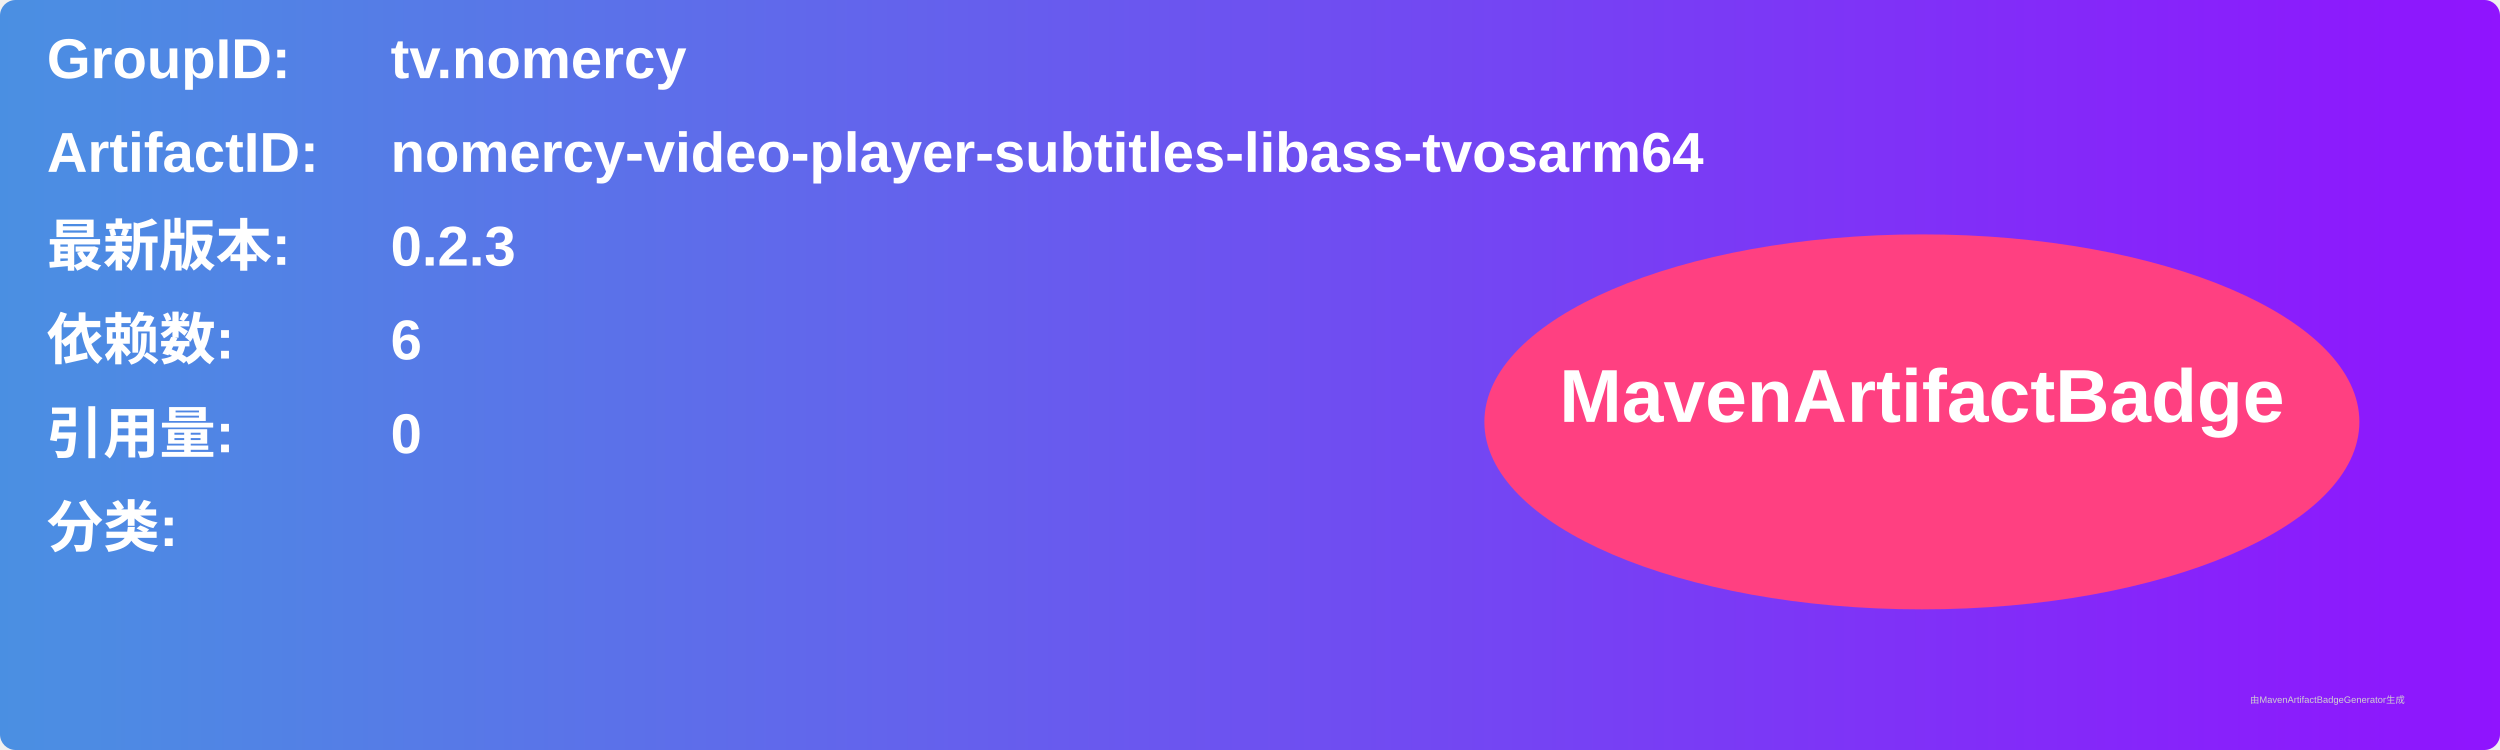
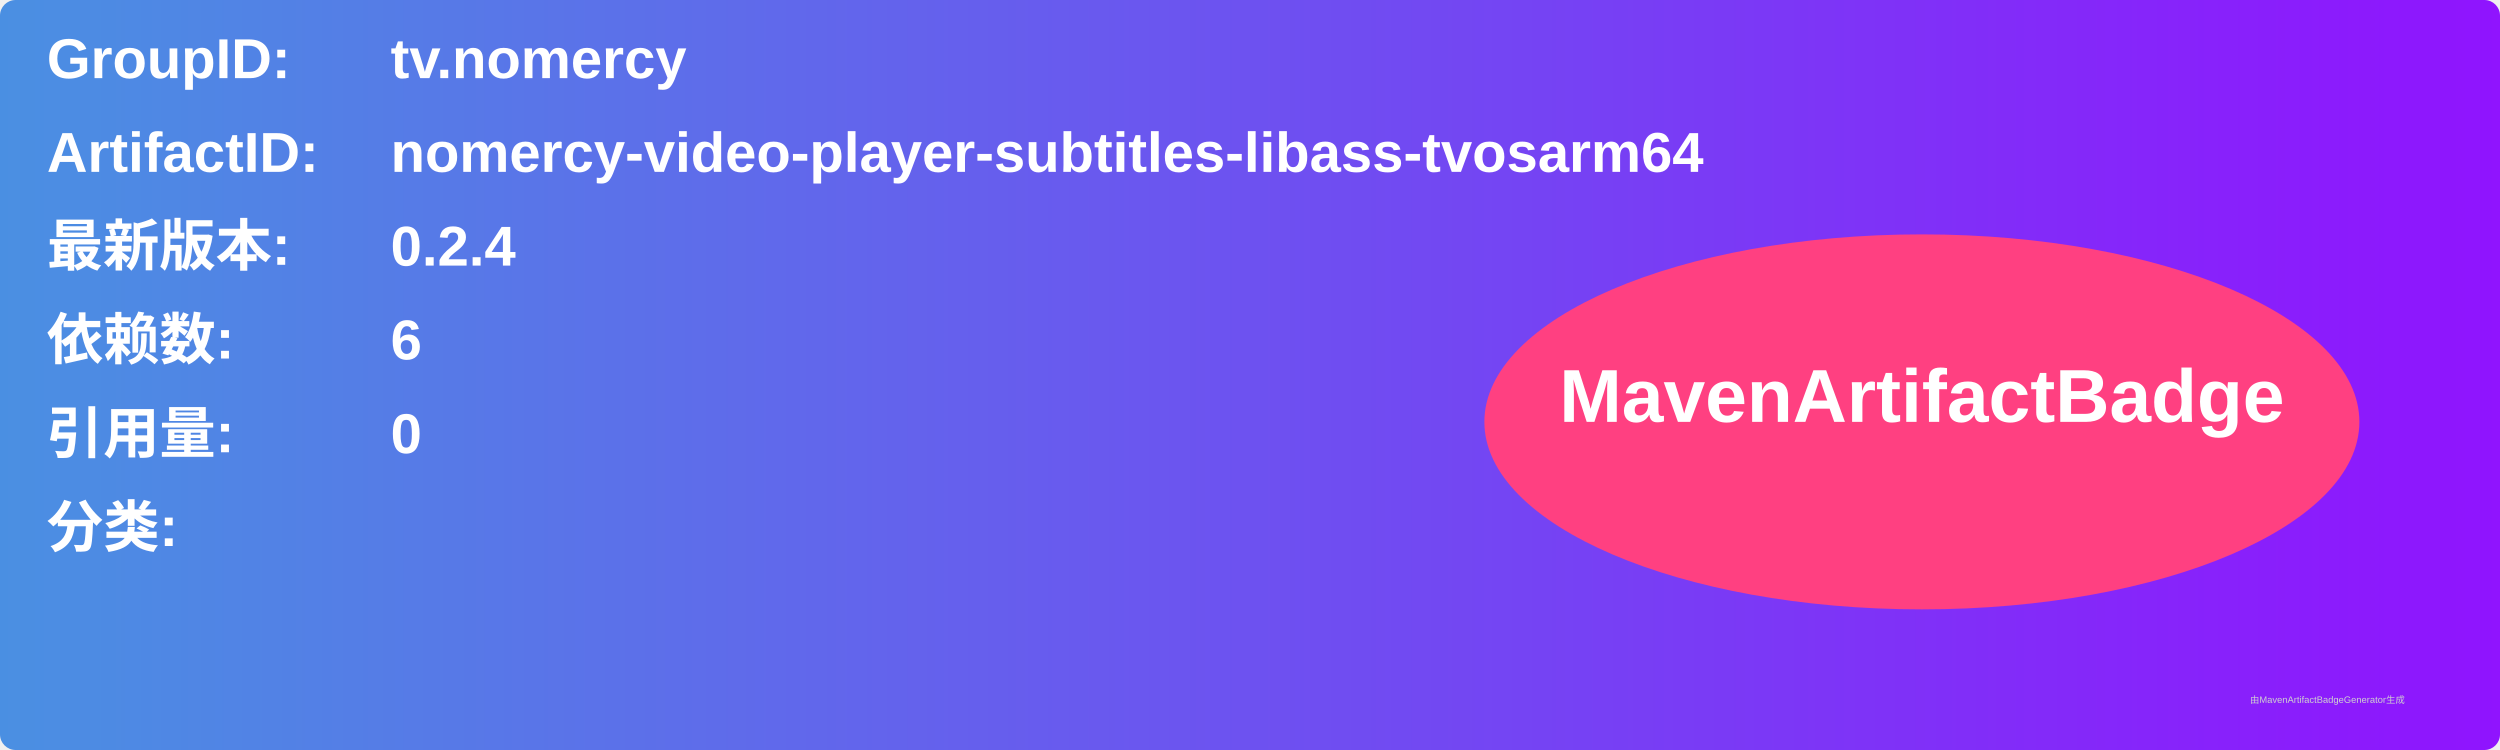
<svg xmlns="http://www.w3.org/2000/svg" width="800" height="240" viewBox="0 0 800 240">
  <linearGradient id="grad" x1="0%" y1="0%" x2="100%" y2="0%">
    <stop offset="0%" stop-color="#4a90e2" />
    <stop offset="100%" stop-color="#9013fe" />
  </linearGradient>
  <rect width="100%" height="100%" rx="5" ry="5" fill="url(#grad)" />
  <g transform="translate(15, 15)">
    <text x="0" y="10" font-family="Arial" font-size="18" fill="white" font-weight="bold" width="260">GroupID:</text>
    <text x="110" y="10" font-family="Arial" font-size="18" fill="white" font-weight="bold" width="460">tv.nomercy</text>
    <text x="0" y="40" font-family="Arial" font-size="18" fill="white" font-weight="bold" width="260">ArtifactID:</text>
    <text x="110" y="40" font-family="Arial" font-size="18" fill="white" font-weight="bold" width="460">nomercy-video-player-subtitles-libass-tvosarm64</text>
    <text x="0" y="70" font-family="Arial" font-size="18" fill="white" font-weight="bold">最新版本:</text>
    <text x="110" y="70" font-family="Arial" font-size="18" fill="white" font-weight="bold">
-       <tspan font-weight="bold">0.2.3</tspan>
+       <tspan font-weight="bold">0.2.4</tspan>
    </text>
    <text x="0" y="100" font-family="Arial" font-size="18" fill="white" font-weight="bold">依赖数: </text>
    <text x="110" y="100" font-family="Arial" font-size="18" fill="white">
      <tspan font-weight="bold">6</tspan>
    </text>
    <text x="0" y="130" font-family="Arial" font-size="18" fill="white" font-weight="bold">引用量: </text>
    <text x="110" y="130" font-family="Arial" font-size="18" fill="white">
      <tspan font-weight="bold">0</tspan>
    </text>
    <text x="0" y="160" font-family="Arial" font-size="18" fill="white" font-weight="bold">分类:</text>
    <text x="10" y="190" font-family="Arial" font-size="10" fill="white">
      <tspan font-weight="bold" />
    </text>
    <ellipse cx="600" cy="120" rx="140" ry="60" fill="#ff4081" />
    <text x="600" y="120" text-anchor="middle" font-family="Arial" font-size="24" fill="white" font-weight="bold">MavenArtifactBadge</text>
  </g>
  <text x="720" y="225" font-family="Arial" font-size="3" fill="#d0d0d0">由MavenArtifactBadgeGenerator生成</text>
</svg>
